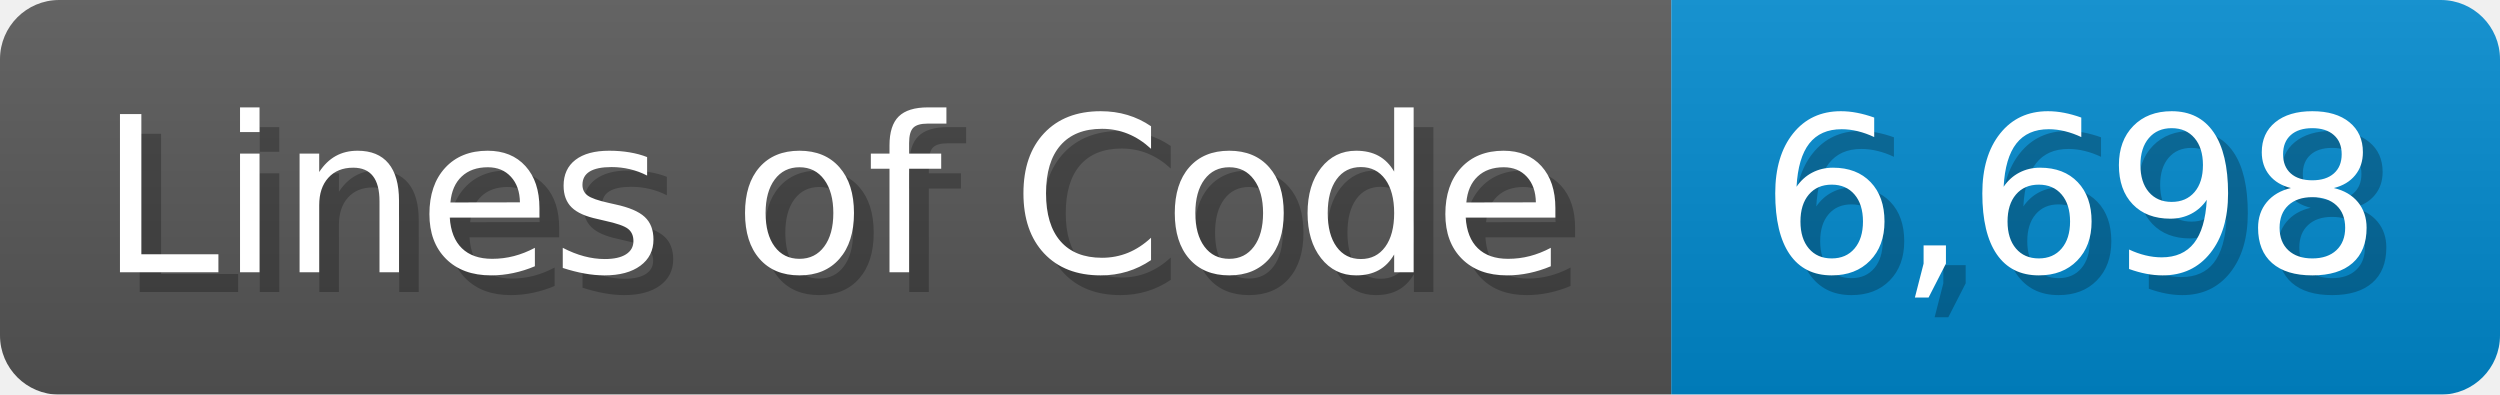
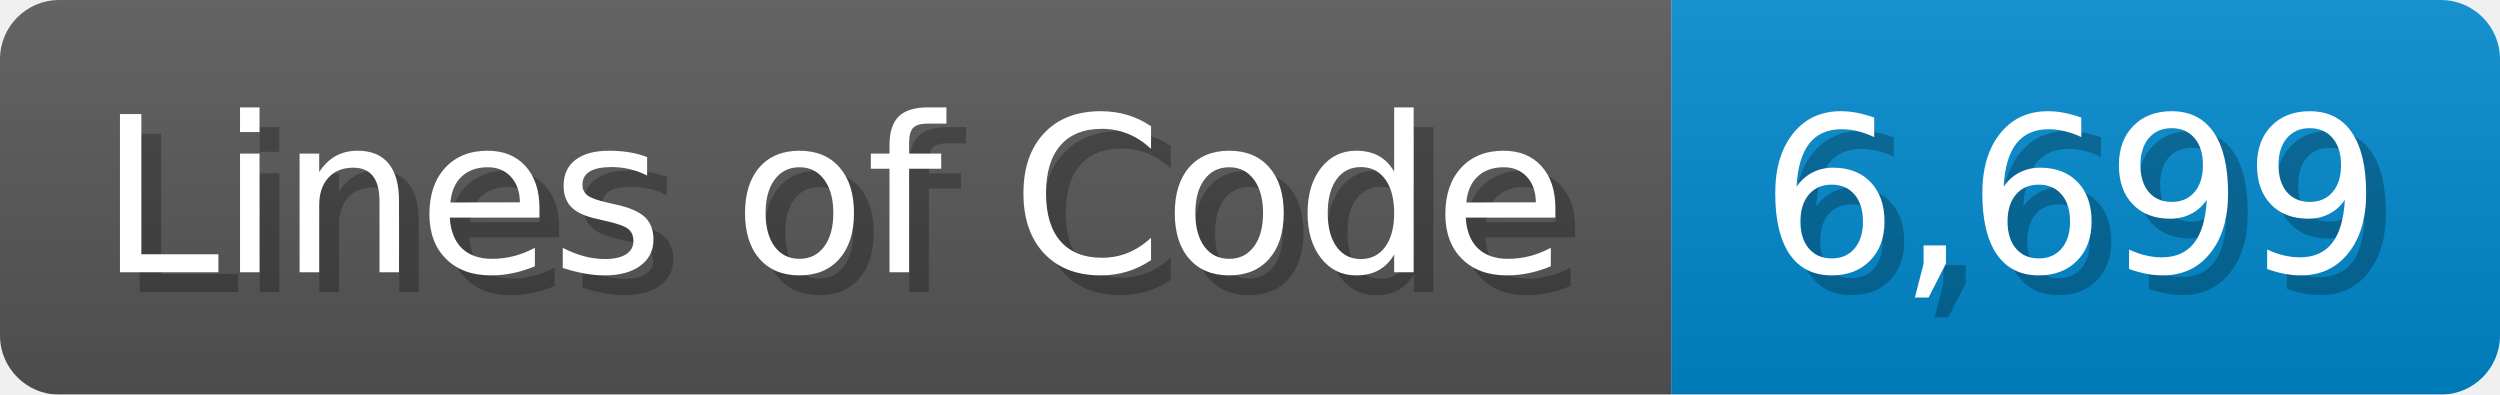
<svg xmlns="http://www.w3.org/2000/svg" width="126.7" height="20" viewBox="0 0 1267 200">
  <linearGradient id="a" x2="0" y2="100%">
    <stop offset="0" stop-opacity=".1" stop-color="#EEE" />
    <stop offset="1" stop-opacity=".1" />
  </linearGradient>
  <mask id="m">
    <rect width="1267" height="200" rx="30" fill="#FFF" />
  </mask>
  <g mask="url(#m)">
    <rect width="847" height="200" fill="#555" />
    <rect width="420" height="200" fill="#08C" x="847" />
    <rect width="1267" height="200" fill="url(#a)" />
  </g>
  <g fill="#fff" text-anchor="start" font-family="Verdana,DejaVu Sans,sans-serif" font-size="110">
    <text x="60" y="148" textLength="747" fill="#000" opacity="0.25">Lines of Code</text>
    <text x="50" y="138" textLength="747">Lines of Code</text>
-     <text x="902" y="148" textLength="320" fill="#000" opacity="0.25">6,698</text>
-     <text x="892" y="138" textLength="320">6,698</text>
+     <text x="902" y="148" textLength="320" fill="#000" opacity="0.25">6,699</text>
+     <text x="892" y="138" textLength="320">6,699</text>
  </g>
</svg>
